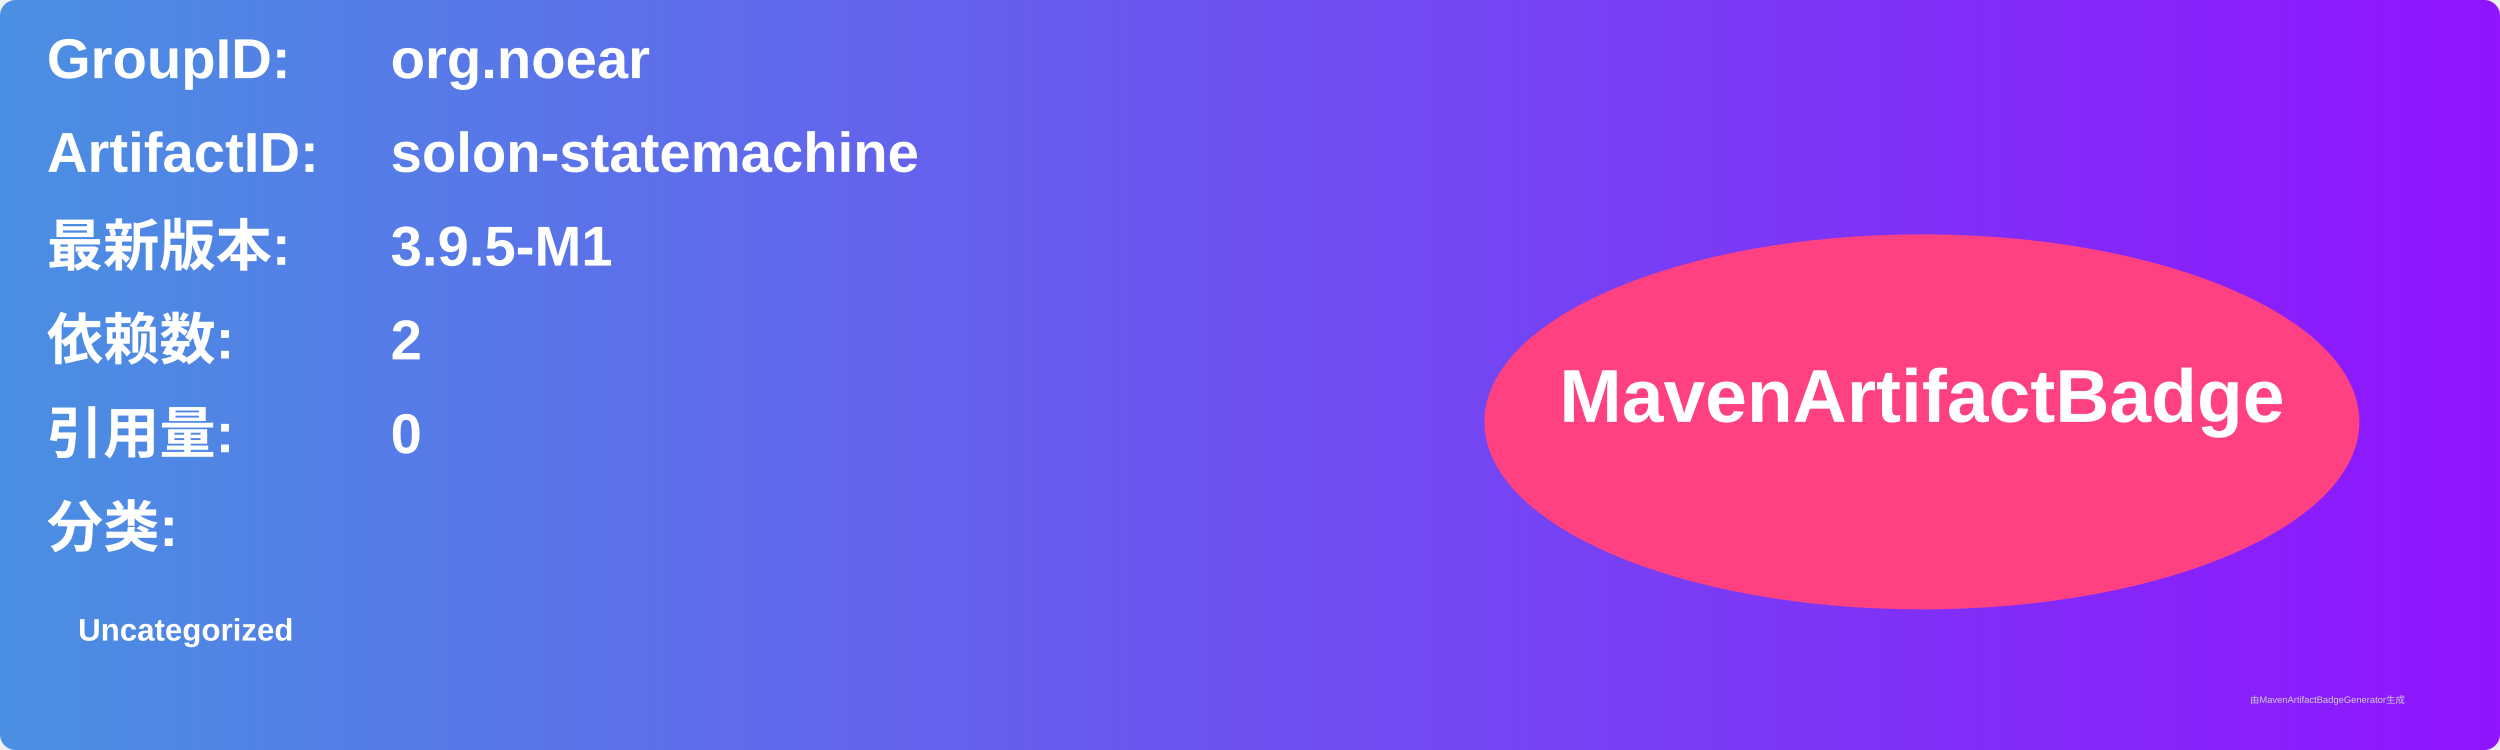
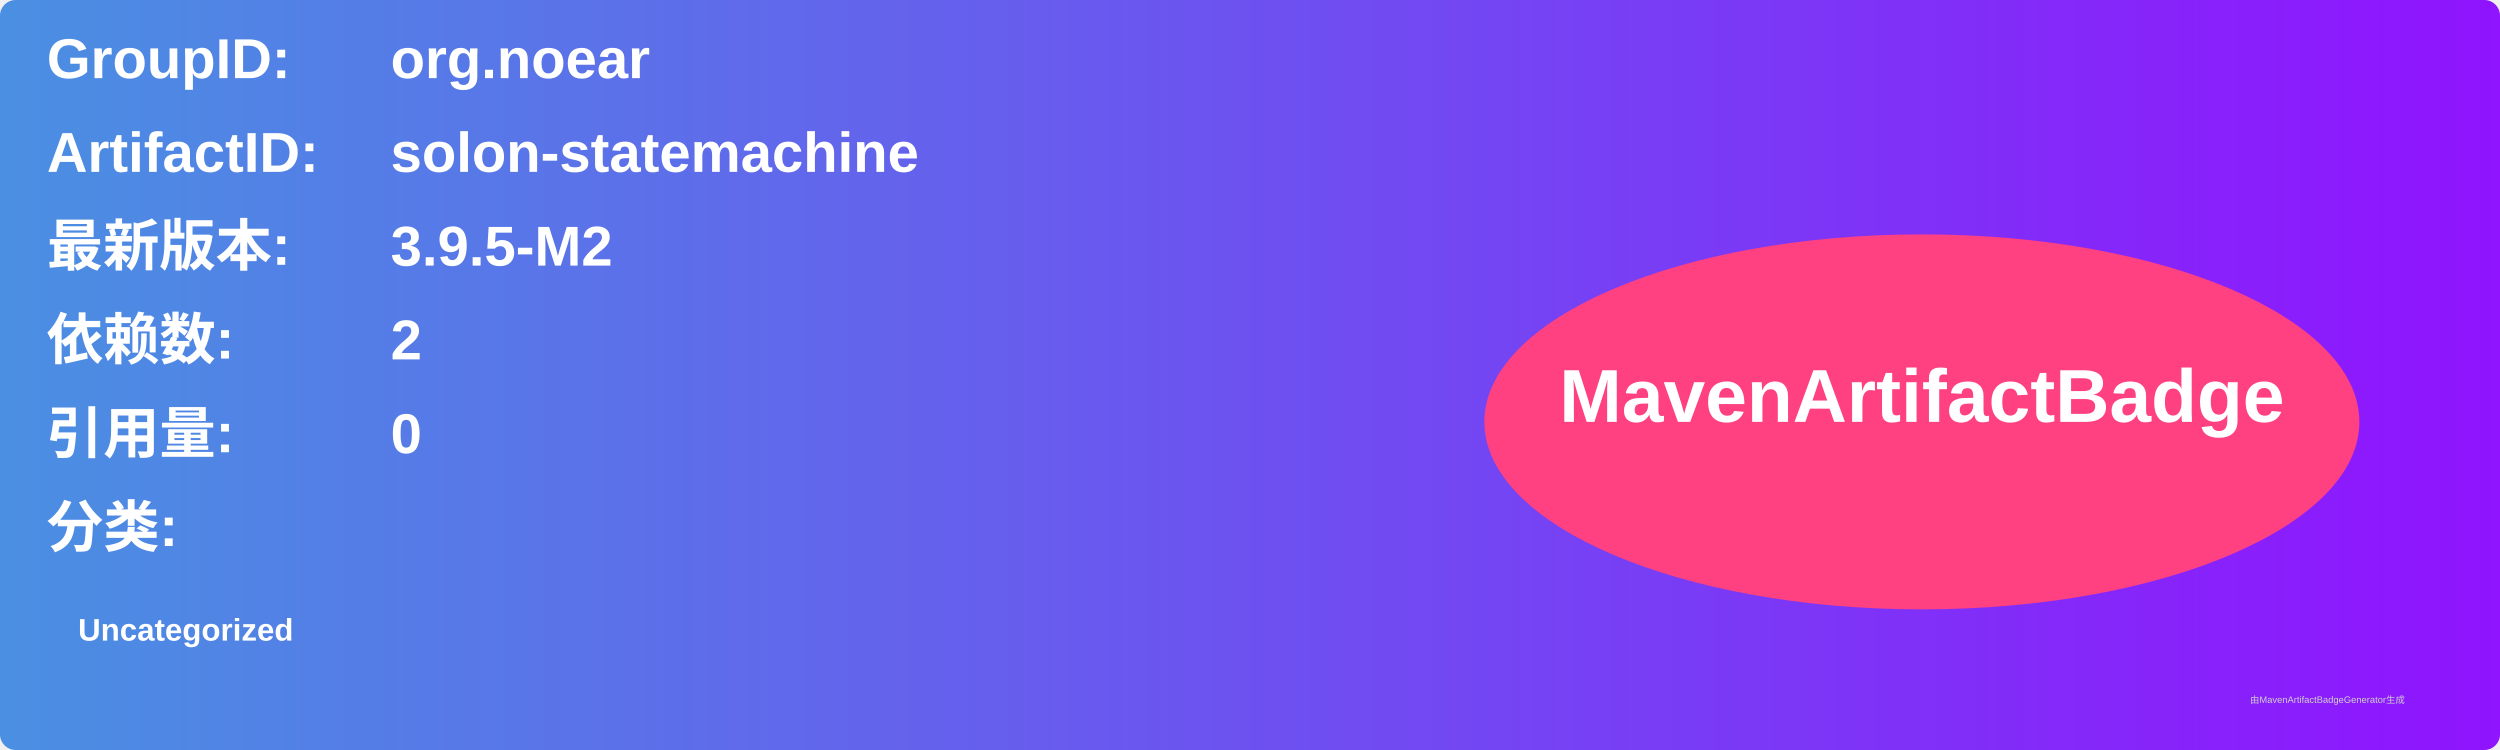
<svg xmlns="http://www.w3.org/2000/svg" width="800" height="240" viewBox="0 0 800 240">
  <linearGradient id="grad" x1="0%" y1="0%" x2="100%" y2="0%">
    <stop offset="0%" stop-color="#4a90e2" />
    <stop offset="100%" stop-color="#9013fe" />
  </linearGradient>
  <rect width="100%" height="100%" rx="5" ry="5" fill="url(#grad)" />
  <g transform="translate(15, 15)">
    <text x="0" y="10" font-family="Arial" font-size="18" fill="white" font-weight="bold" width="260">GroupID:</text>
    <text x="110" y="10" font-family="Arial" font-size="18" fill="white" font-weight="bold" width="460">org.noear</text>
    <text x="0" y="40" font-family="Arial" font-size="18" fill="white" font-weight="bold" width="260">ArtifactID:</text>
    <text x="110" y="40" font-family="Arial" font-size="18" fill="white" font-weight="bold" width="460">solon-statemachine</text>
    <text x="0" y="70" font-family="Arial" font-size="18" fill="white" font-weight="bold">最新版本:</text>
    <text x="110" y="70" font-family="Arial" font-size="18" fill="white" font-weight="bold">
-       <tspan font-weight="bold">3.9.5-M1</tspan>
+       <tspan font-weight="bold">3.9.5-M2</tspan>
    </text>
    <text x="0" y="100" font-family="Arial" font-size="18" fill="white" font-weight="bold">依赖数: </text>
    <text x="110" y="100" font-family="Arial" font-size="18" fill="white">
      <tspan font-weight="bold">2</tspan>
    </text>
    <text x="0" y="130" font-family="Arial" font-size="18" fill="white" font-weight="bold">引用量: </text>
    <text x="110" y="130" font-family="Arial" font-size="18" fill="white">
      <tspan font-weight="bold">0</tspan>
    </text>
    <text x="0" y="160" font-family="Arial" font-size="18" fill="white" font-weight="bold">分类:</text>
    <text x="10" y="190" font-family="Arial" font-size="10" fill="white">
      <tspan font-weight="bold">Uncategorized</tspan>
    </text>
    <ellipse cx="600" cy="120" rx="140" ry="60" fill="#ff4081" />
    <text x="600" y="120" text-anchor="middle" font-family="Arial" font-size="24" fill="white" font-weight="bold">MavenArtifactBadge</text>
  </g>
  <text x="720" y="225" font-family="Arial" font-size="3" fill="#d0d0d0">由MavenArtifactBadgeGenerator生成</text>
</svg>
